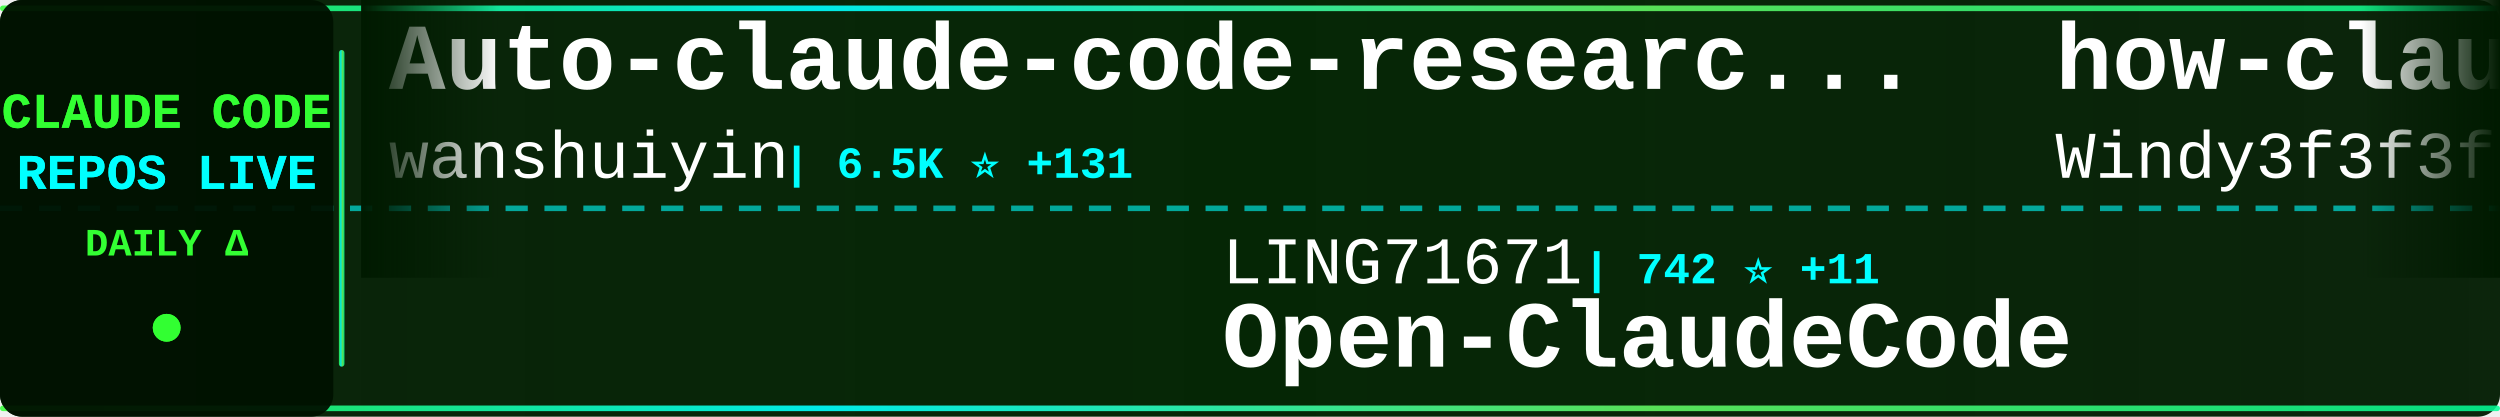
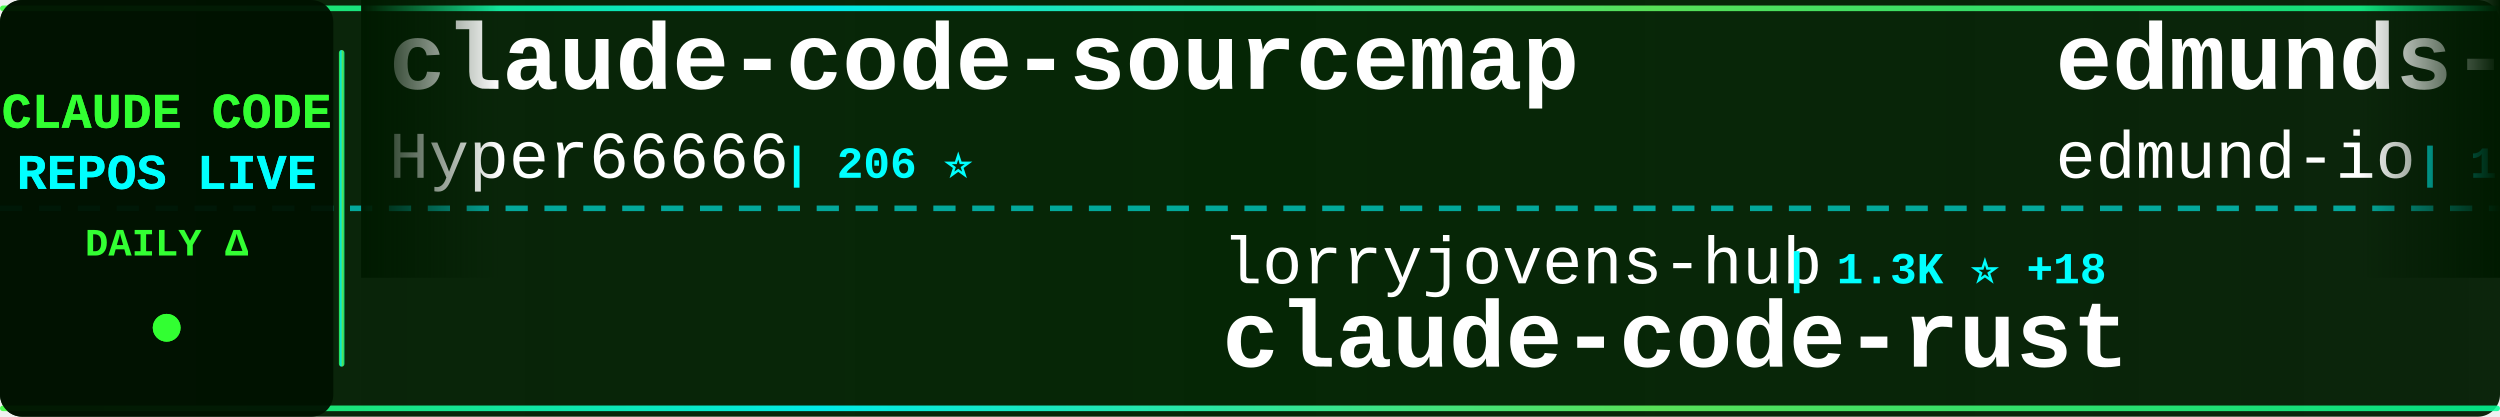
<svg xmlns="http://www.w3.org/2000/svg" width="900" height="150">
  <defs>
    <linearGradient id="tickerBg" x1="0%" y1="0%" x2="100%" y2="0%">
      <stop offset="0%" style="stop-color:#001a00;stop-opacity:0.95" />
      <stop offset="50%" style="stop-color:#002200;stop-opacity:0.98" />
      <stop offset="100%" style="stop-color:#001a00;stop-opacity:0.95" />
    </linearGradient>
    <linearGradient id="borderGrad" x1="0%" y1="0%" x2="100%" y2="0%">
      <stop offset="0%" style="stop-color:#33ff33;stop-opacity:0.85">
        <animate attributeName="stop-opacity" values="0.85;1;0.85" dur="2s" repeatCount="indefinite" />
      </stop>
      <stop offset="33%" style="stop-color:#00ffff;stop-opacity:0.9">
        <animate attributeName="stop-opacity" values="0.9;1;0.9" dur="2.2s" repeatCount="indefinite" />
      </stop>
      <stop offset="66%" style="stop-color:#66ff66;stop-opacity:0.85">
        <animate attributeName="stop-opacity" values="0.85;1;0.85" dur="1.8s" repeatCount="indefinite" />
      </stop>
      <stop offset="100%" style="stop-color:#00ff99;stop-opacity:0.85">
        <animate attributeName="stop-opacity" values="0.85;1;0.85" dur="2s" repeatCount="indefinite" />
      </stop>
    </linearGradient>
    <filter id="textGlow">
      <feGaussianBlur stdDeviation="0.1" result="coloredBlur" />
      <feMerge>
        <feMergeNode in="coloredBlur" />
        <feMergeNode in="SourceGraphic" />
      </feMerge>
    </filter>
    <filter id="metricGlow">
      <feGaussianBlur stdDeviation="0.2" result="coloredBlur" />
      <feMerge>
        <feMergeNode in="coloredBlur" />
        <feMergeNode in="SourceGraphic" />
      </feMerge>
    </filter>
    <linearGradient id="leftFade" x1="0%" y1="0%" x2="100%" y2="0%">
      <stop offset="0%" style="stop-color:#001a00;stop-opacity:1" />
      <stop offset="100%" style="stop-color:#001a00;stop-opacity:0" />
    </linearGradient>
    <linearGradient id="rightFade" x1="0%" y1="0%" x2="100%" y2="0%">
      <stop offset="0%" style="stop-color:#001a00;stop-opacity:0" />
      <stop offset="100%" style="stop-color:#001a00;stop-opacity:1" />
    </linearGradient>
  </defs>
  <rect width="900" height="150" fill="url(#tickerBg)" rx="8" />
  <rect x="0" y="2" width="900" height="2" fill="url(#borderGrad)" rx="1" />
  <rect x="0" y="146" width="900" height="2" fill="url(#borderGrad)" rx="1" />
  <line x1="0" y1="75" x2="900" y2="75" stroke="#00ffff" stroke-width="2" stroke-dasharray="8 6" opacity="0.6" />
  <rect x="0" y="0" width="120" height="150" fill="#001100" opacity="0.95" rx="8" />
  <text x="60" y="46" font-family="'Courier New', monospace" font-size="18" font-weight="bold" fill="#33ff33" text-anchor="middle" filter="url(#textGlow)">
    CLAUDE CODE
  </text>
  <text x="60" y="68" font-family="'Courier New', monospace" font-size="18" font-weight="bold" fill="#00ffff" text-anchor="middle" filter="url(#textGlow)">
    REPOS LIVE
  </text>
  <text x="60" y="92" font-family="'Courier New', monospace" font-size="14" font-weight="bold" fill="#33ff33" text-anchor="middle">
    DAILY Δ
  </text>
  <circle cx="60" cy="118" r="5" fill="#33ff33" filter="url(#metricGlow)">
    <animate attributeName="r" values="4;6;4" dur="1.5s" repeatCount="indefinite" />
    <animate attributeName="opacity" values="0.6;1;0.6" dur="1.5s" repeatCount="indefinite" />
  </circle>
  <rect x="122" y="18" width="2" height="114" fill="url(#borderGrad)" rx="1" />
  <clipPath id="tickerClip">
    <rect x="130" y="0" width="770" height="150" />
  </clipPath>
  <g clip-path="url(#tickerClip)">
    <g id="tickerItems">
      <animateTransform attributeName="transform" attributeType="XML" type="translate" from="0 0" to="-3000 0" dur="54s" repeatCount="indefinite" />
      <g transform="translate(0, 0)">
-         <text x="140" y="32" font-family="'Courier New', monospace" font-size="34" font-weight="bold" fill="#ffffff">Auto-claude-code-researc...</text>
-         <text x="140" y="64" font-family="'Courier New', monospace" font-size="24" font-weight="normal" fill="#ffffff" opacity="1.0">wanshuiyin</text>
-         <text x="282" y="64" font-family="'Courier New', monospace" font-size="16" font-weight="bold" fill="#00ffff"> | 6.5K ⭐ +131</text>
+         <text x="140" y="32" font-family="'Courier New', monospace" font-size="34" font-weight="bold" fill="#ffffff">claude-code-sourcemap</text>
+         <text x="140" y="64" font-family="'Courier New', monospace" font-size="24" font-weight="normal" fill="#ffffff" opacity="1.0">Hyper66666</text>
+         <text x="282" y="64" font-family="'Courier New', monospace" font-size="16" font-weight="bold" fill="#00ffff"> | 206 ⭐</text>
      </g>
      <g transform="translate(300, 0)">
+         <text x="140" y="102" font-family="'Courier New', monospace" font-size="24" font-weight="normal" fill="#ffffff" opacity="1.0">lorryjovens-hub</text>
+         <text x="342" y="102" font-family="'Courier New', monospace" font-size="16" font-weight="bold" fill="#00ffff"> | 1.3K ⭐ +18</text>
+         <text x="140" y="132" font-family="'Courier New', monospace" font-size="34" font-weight="bold" fill="#ffffff">claude-code-rust</text>
+       </g>
+       <g transform="translate(600, 0)">
+         <text x="140" y="32" font-family="'Courier New', monospace" font-size="34" font-weight="bold" fill="#ffffff">edmunds-claude-code</text>
+         <text x="140" y="64" font-family="'Courier New', monospace" font-size="24" font-weight="normal" fill="#ffffff" opacity="1.0">edmund-io</text>
+         <text x="270" y="64" font-family="'Courier New', monospace" font-size="16" font-weight="bold" fill="#00ffff"> | 1.4K ⭐ +2</text>
+       </g>
+       <g transform="translate(900, 0)">
        <text x="140" y="102" font-family="'Courier New', monospace" font-size="24" font-weight="normal" fill="#ffffff" opacity="1.0">LING71671</text>
-         <text x="270" y="102" font-family="'Courier New', monospace" font-size="16" font-weight="bold" fill="#00ffff"> | 742 ⭐ +11</text>
+         <text x="270" y="102" font-family="'Courier New', monospace" font-size="16" font-weight="bold" fill="#00ffff"> | 743 ⭐ +8</text>
        <text x="140" y="132" font-family="'Courier New', monospace" font-size="34" font-weight="bold" fill="#ffffff">Open-ClaudeCode</text>
      </g>
-       <g transform="translate(600, 0)">
-         <text x="140" y="32" font-family="'Courier New', monospace" font-size="34" font-weight="bold" fill="#ffffff">how-claude-code-works</text>
-         <text x="140" y="64" font-family="'Courier New', monospace" font-size="24" font-weight="normal" fill="#ffffff" opacity="1.0">Windy3f3f3f3f</text>
-         <text x="318" y="64" font-family="'Courier New', monospace" font-size="16" font-weight="bold" fill="#00ffff"> | 1.8K ⭐ +38</text>
+       <g transform="translate(1200, 0)">
+         <text x="140" y="32" font-family="'Courier New', monospace" font-size="34" font-weight="bold" fill="#ffffff">ralph-claude-code</text>
+         <text x="140" y="64" font-family="'Courier New', monospace" font-size="24" font-weight="normal" fill="#ffffff" opacity="1.0">frankbria</text>
+         <text x="270" y="64" font-family="'Courier New', monospace" font-size="16" font-weight="bold" fill="#00ffff"> | 8.7K ⭐ +20</text>
      </g>
-       <g transform="translate(900, 0)">
-         <text x="140" y="102" font-family="'Courier New', monospace" font-size="24" font-weight="normal" fill="#ffffff" opacity="1.0">codeaashu</text>
-         <text x="270" y="102" font-family="'Courier New', monospace" font-size="16" font-weight="bold" fill="#00ffff"> | 2.0K ⭐ +24</text>
+       <g transform="translate(1500, 0)">
+         <text x="140" y="102" font-family="'Courier New', monospace" font-size="24" font-weight="normal" fill="#ffffff" opacity="1.0">AprilNEA</text>
+         <text x="258" y="102" font-family="'Courier New', monospace" font-size="16" font-weight="bold" fill="#00ffff"> | 370 ⭐</text>
+         <text x="140" y="132" font-family="'Courier New', monospace" font-size="34" font-weight="bold" fill="#ffffff">claude-code-source</text>
+       </g>
+       <g transform="translate(1800, 0)">
+         <text x="140" y="32" font-family="'Courier New', monospace" font-size="34" font-weight="bold" fill="#ffffff">claude-code-analysis</text>
+         <text x="140" y="64" font-family="'Courier New', monospace" font-size="24" font-weight="normal" fill="#ffffff" opacity="1.0">liuup</text>
+         <text x="222" y="64" font-family="'Courier New', monospace" font-size="16" font-weight="bold" fill="#00ffff"> | 1.6K ⭐ +69</text>
+       </g>
+       <g transform="translate(2100, 0)">
+         <text x="140" y="102" font-family="'Courier New', monospace" font-size="24" font-weight="normal" fill="#ffffff" opacity="1.0">fuergaosi233</text>
+         <text x="306" y="102" font-family="'Courier New', monospace" font-size="16" font-weight="bold" fill="#00ffff"> | 2.4K ⭐ +8</text>
+         <text x="140" y="132" font-family="'Courier New', monospace" font-size="34" font-weight="bold" fill="#ffffff">claude-code-proxy</text>
+       </g>
+       <g transform="translate(2400, 0)">
+         <text x="140" y="32" font-family="'Courier New', monospace" font-size="34" font-weight="bold" fill="#ffffff">Claude-Code</text>
+         <text x="140" y="64" font-family="'Courier New', monospace" font-size="24" font-weight="normal" fill="#ffffff" opacity="1.0">pengchengneo</text>
+         <text x="306" y="64" font-family="'Courier New', monospace" font-size="16" font-weight="bold" fill="#00ffff"> | 1.2K ⭐ +13</text>
+       </g>
+       <g transform="translate(2700, 0)">
+         <text x="140" y="102" font-family="'Courier New', monospace" font-size="24" font-weight="normal" fill="#ffffff" opacity="1.0">claude-code-best</text>
+         <text x="354" y="102" font-family="'Courier New', monospace" font-size="16" font-weight="bold" fill="#00ffff"> | 15.8K ⭐ +142</text>
        <text x="140" y="132" font-family="'Courier New', monospace" font-size="34" font-weight="bold" fill="#ffffff">claude-code</text>
      </g>
-       <g transform="translate(1200, 0)">
-         <text x="140" y="32" font-family="'Courier New', monospace" font-size="34" font-weight="bold" fill="#ffffff">claude-code-settings</text>
-         <text x="140" y="64" font-family="'Courier New', monospace" font-size="24" font-weight="normal" fill="#ffffff" opacity="1.0">feiskyer</text>
-         <text x="258" y="64" font-family="'Courier New', monospace" font-size="16" font-weight="bold" fill="#00ffff"> | 1.4K ⭐ +3</text>
-       </g>
-       <g transform="translate(1500, 0)">
-         <text x="140" y="102" font-family="'Courier New', monospace" font-size="24" font-weight="normal" fill="#ffffff" opacity="1.0">yasasbanukaofficial</text>
-         <text x="390" y="102" font-family="'Courier New', monospace" font-size="16" font-weight="bold" fill="#00ffff"> | 2.5K ⭐ +72</text>
-         <text x="140" y="132" font-family="'Courier New', monospace" font-size="34" font-weight="bold" fill="#ffffff">claude-code</text>
-       </g>
-       <g transform="translate(1800, 0)">
-         <text x="140" y="32" font-family="'Courier New', monospace" font-size="34" font-weight="bold" fill="#ffffff">superpowers</text>
-         <text x="140" y="64" font-family="'Courier New', monospace" font-size="24" font-weight="normal" fill="#ffffff" opacity="1.0">obra</text>
-         <text x="210" y="64" font-family="'Courier New', monospace" font-size="16" font-weight="bold" fill="#00ffff"> | 151.0K ⭐ +1.9K</text>
-       </g>
-       <g transform="translate(2100, 0)">
-         <text x="140" y="102" font-family="'Courier New', monospace" font-size="24" font-weight="normal" fill="#ffffff" opacity="1.0">qwibitai</text>
-         <text x="258" y="102" font-family="'Courier New', monospace" font-size="16" font-weight="bold" fill="#00ffff"> | 27.2K ⭐ +64</text>
-         <text x="140" y="132" font-family="'Courier New', monospace" font-size="34" font-weight="bold" fill="#ffffff">nanoclaw</text>
-       </g>
-       <g transform="translate(2400, 0)">
-         <text x="140" y="32" font-family="'Courier New', monospace" font-size="34" font-weight="bold" fill="#ffffff">claude-code-book</text>
-         <text x="140" y="64" font-family="'Courier New', monospace" font-size="24" font-weight="normal" fill="#ffffff" opacity="1.0">lintsinghua</text>
-         <text x="294" y="64" font-family="'Courier New', monospace" font-size="16" font-weight="bold" fill="#00ffff"> | 2.7K ⭐ +41</text>
-       </g>
-       <g transform="translate(2700, 0)">
-         <text x="140" y="102" font-family="'Courier New', monospace" font-size="24" font-weight="normal" fill="#ffffff" opacity="1.0">KimYx0207</text>
-         <text x="270" y="102" font-family="'Courier New', monospace" font-size="16" font-weight="bold" fill="#00ffff"> | 3.3K ⭐ +27</text>
-         <text x="140" y="132" font-family="'Courier New', monospace" font-size="34" font-weight="bold" fill="#ffffff">Claude-Code-x-OpenClaw-G...</text>
-       </g>
      <g transform="translate(3000, 0)">
-         <text x="140" y="32" font-family="'Courier New', monospace" font-size="34" font-weight="bold" fill="#ffffff">Auto-claude-code-researc...</text>
-         <text x="140" y="64" font-family="'Courier New', monospace" font-size="24" font-weight="normal" fill="#ffffff" opacity="1.0">wanshuiyin</text>
-         <text x="282" y="64" font-family="'Courier New', monospace" font-size="16" font-weight="bold" fill="#00ffff"> | 6.5K ⭐ +131</text>
+         <text x="140" y="32" font-family="'Courier New', monospace" font-size="34" font-weight="bold" fill="#ffffff">claude-code-sourcemap</text>
+         <text x="140" y="64" font-family="'Courier New', monospace" font-size="24" font-weight="normal" fill="#ffffff" opacity="1.0">Hyper66666</text>
+         <text x="282" y="64" font-family="'Courier New', monospace" font-size="16" font-weight="bold" fill="#00ffff"> | 206 ⭐</text>
      </g>
      <g transform="translate(3300, 0)">
-         <text x="140" y="102" font-family="'Courier New', monospace" font-size="24" font-weight="normal" fill="#ffffff" opacity="1.0">LING71671</text>
-         <text x="270" y="102" font-family="'Courier New', monospace" font-size="16" font-weight="bold" fill="#00ffff"> | 742 ⭐ +11</text>
-         <text x="140" y="132" font-family="'Courier New', monospace" font-size="34" font-weight="bold" fill="#ffffff">Open-ClaudeCode</text>
+         <text x="140" y="102" font-family="'Courier New', monospace" font-size="24" font-weight="normal" fill="#ffffff" opacity="1.0">lorryjovens-hub</text>
+         <text x="342" y="102" font-family="'Courier New', monospace" font-size="16" font-weight="bold" fill="#00ffff"> | 1.3K ⭐ +18</text>
+         <text x="140" y="132" font-family="'Courier New', monospace" font-size="34" font-weight="bold" fill="#ffffff">claude-code-rust</text>
      </g>
      <g transform="translate(3600, 0)">
-         <text x="140" y="32" font-family="'Courier New', monospace" font-size="34" font-weight="bold" fill="#ffffff">how-claude-code-works</text>
-         <text x="140" y="64" font-family="'Courier New', monospace" font-size="24" font-weight="normal" fill="#ffffff" opacity="1.0">Windy3f3f3f3f</text>
-         <text x="318" y="64" font-family="'Courier New', monospace" font-size="16" font-weight="bold" fill="#00ffff"> | 1.8K ⭐ +38</text>
+         <text x="140" y="32" font-family="'Courier New', monospace" font-size="34" font-weight="bold" fill="#ffffff">edmunds-claude-code</text>
+         <text x="140" y="64" font-family="'Courier New', monospace" font-size="24" font-weight="normal" fill="#ffffff" opacity="1.0">edmund-io</text>
+         <text x="270" y="64" font-family="'Courier New', monospace" font-size="16" font-weight="bold" fill="#00ffff"> | 1.4K ⭐ +2</text>
      </g>
      <g transform="translate(3900, 0)">
-         <text x="140" y="102" font-family="'Courier New', monospace" font-size="24" font-weight="normal" fill="#ffffff" opacity="1.0">codeaashu</text>
-         <text x="270" y="102" font-family="'Courier New', monospace" font-size="16" font-weight="bold" fill="#00ffff"> | 2.0K ⭐ +24</text>
-         <text x="140" y="132" font-family="'Courier New', monospace" font-size="34" font-weight="bold" fill="#ffffff">claude-code</text>
+         <text x="140" y="102" font-family="'Courier New', monospace" font-size="24" font-weight="normal" fill="#ffffff" opacity="1.0">LING71671</text>
+         <text x="270" y="102" font-family="'Courier New', monospace" font-size="16" font-weight="bold" fill="#00ffff"> | 743 ⭐ +8</text>
+         <text x="140" y="132" font-family="'Courier New', monospace" font-size="34" font-weight="bold" fill="#ffffff">Open-ClaudeCode</text>
      </g>
    </g>
  </g>
  <rect x="130" y="0" width="50" height="100" fill="url(#leftFade)" />
  <rect x="850" y="0" width="50" height="100" fill="url(#rightFade)" />
</svg>
